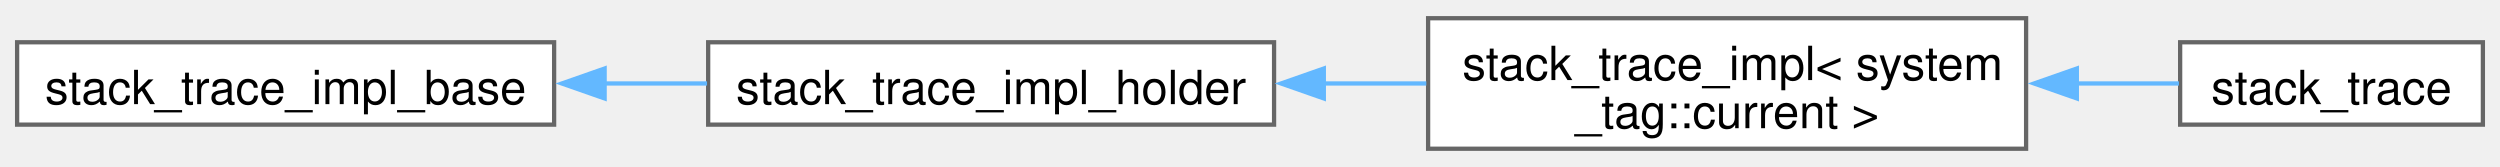
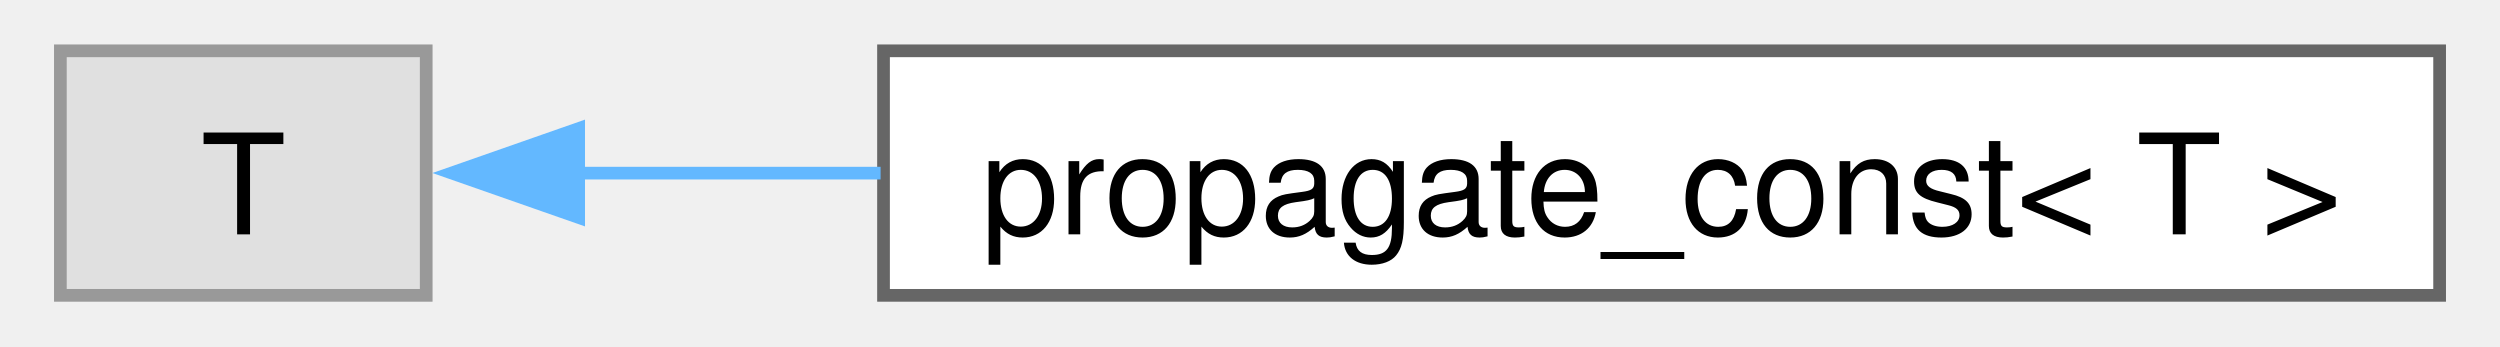
- <svg xmlns="http://www.w3.org/2000/svg" xmlns:xlink="http://www.w3.org/1999/xlink" width="584pt" height="39pt" viewBox="0.00 0.00 584.25 38.50">
-   <g id="graph0" class="graph" transform="scale(1 1) rotate(0) translate(4 34.5)">
+ <svg xmlns="http://www.w3.org/2000/svg" xmlns:xlink="http://www.w3.org/1999/xlink" width="195pt" height="27pt" viewBox="0.00 0.00 195.30 27.25">
+   <g id="graph0" class="graph" transform="scale(1 1) rotate(0) translate(4 23.25)">
    <g id="Node000000" class="node">
      <g id="a_Node000000">
-         <a xlink:href="classfloppy_1_1stacktrace_1_1impl_1_1stack__trace__impl__base.html" target="_top" xlink:title=" ">
-           <polygon fill="white" stroke="#666666" points="125.5,-24.88 0,-24.88 0,-5.63 125.5,-5.63 125.5,-24.88" />
-           <text text-anchor="middle" x="62.75" y="-10.43" font-family="Helvetica,sans-Serif" font-size="11.00">stack_trace_impl_base</text>
+         <a xlink:title=" ">
+           <polygon fill="#e0e0e0" stroke="#999999" points="28.8,-19.25 0,-19.25 0,0 28.8,0 28.8,-19.25" />
+           <text text-anchor="middle" x="14.4" y="-4.8" font-family="Helvetica,sans-Serif" font-size="11.00">T</text>
        </a>
      </g>
    </g>
    <g id="Node000001" class="node">
      <g id="a_Node000001">
-         <a xlink:href="classfloppy_1_1stacktrace_1_1impl_1_1stack__trace__impl__holder.html" target="_top" xlink:title=" ">
-           <polygon fill="white" stroke="#666666" points="293.75,-24.88 161.5,-24.88 161.5,-5.63 293.75,-5.63 293.75,-24.88" />
-           <text text-anchor="middle" x="227.62" y="-10.43" font-family="Helvetica,sans-Serif" font-size="11.00">stack_trace_impl_holder</text>
+         <a xlink:href="classfloppy_1_1propagate__const.html" target="_top" xlink:title=" ">
+           <polygon fill="white" stroke="#666666" points="187.3,-19.25 64.8,-19.25 64.8,0 187.3,0 187.3,-19.25" />
+           <text text-anchor="middle" x="126.05" y="-4.8" font-family="Helvetica,sans-Serif" font-size="11.00">propagate_const&lt; T &gt;</text>
        </a>
      </g>
    </g>
-     <g id="edge60_Node000000_Node000001" class="edge">
-       <g id="a_edge60_Node000000_Node000001">
+     <g id="edge64_Node000000_Node000001" class="edge">
+       <g id="a_edge64_Node000000_Node000001">
        <a xlink:title=" ">
-           <path fill="none" stroke="#63b8ff" d="M137.07,-15.25C145.13,-15.25 153.29,-15.25 161.24,-15.25" />
-           <polygon fill="#63b8ff" stroke="#63b8ff" points="137.3,-11.75 127.3,-15.25 137.3,-18.75 137.3,-11.75" />
-         </a>
-       </g>
-     </g>
-     <g id="Node000002" class="node">
-       <g id="a_Node000002">
-         <a xlink:href="classfloppy_1_1stacktrace_1_1impl_1_1stack__trace__impl_3_01system__tag_1_1current_01_4.html" target="_top" xlink:title=" ">
-           <polygon fill="white" stroke="#666666" points="469.5,-30.5 329.75,-30.5 329.75,0 469.5,0 469.5,-30.5" />
-           <text text-anchor="start" x="337.75" y="-16.05" font-family="Helvetica,sans-Serif" font-size="11.00">stack_trace_impl&lt; system</text>
-           <text text-anchor="middle" x="399.62" y="-4.8" font-family="Helvetica,sans-Serif" font-size="11.00">_tag::current &gt;</text>
-         </a>
-       </g>
-     </g>
-     <g id="edge61_Node000001_Node000002" class="edge">
-       <g id="a_edge61_Node000001_Node000002">
-         <a xlink:title=" ">
-           <path fill="none" stroke="#63b8ff" d="M305.15,-15.25C313.21,-15.25 321.36,-15.25 329.33,-15.25" />
-           <polygon fill="#63b8ff" stroke="#63b8ff" points="305.38,-11.75 295.38,-15.25 305.38,-18.75 305.38,-11.75" />
-         </a>
-       </g>
-     </g>
-     <g id="Node000003" class="node">
-       <g id="a_Node000003">
-         <a xlink:href="classfloppy_1_1stacktrace_1_1impl_1_1stack__trace.html" target="_top" xlink:title=" ">
-           <polygon fill="white" stroke="#666666" points="576.25,-24.88 505.5,-24.88 505.5,-5.63 576.25,-5.63 576.25,-24.88" />
-           <text text-anchor="middle" x="540.88" y="-10.43" font-family="Helvetica,sans-Serif" font-size="11.00">stack_trace</text>
-         </a>
-       </g>
-     </g>
-     <g id="edge62_Node000002_Node000003" class="edge">
-       <g id="a_edge62_Node000002_Node000003">
-         <a xlink:title=" ">
-           <path fill="none" stroke="#63b8ff" d="M481.32,-15.25C489.67,-15.25 497.8,-15.25 505.22,-15.25" />
-           <polygon fill="#63b8ff" stroke="#63b8ff" points="481.36,-11.75 471.36,-15.25 481.36,-18.75 481.36,-11.75" />
+           <path fill="none" stroke="#63b8ff" d="M40.74,-9.62C47.97,-9.62 56.18,-9.62 64.57,-9.62" />
+           <polygon fill="#63b8ff" stroke="#63b8ff" points="40.8,-6.13 30.8,-9.63 40.8,-13.13 40.8,-6.13" />
        </a>
      </g>
    </g>
  </g>
</svg>
